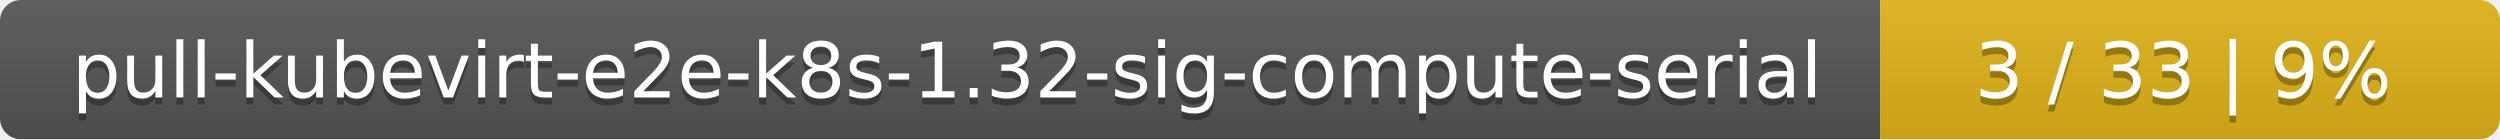
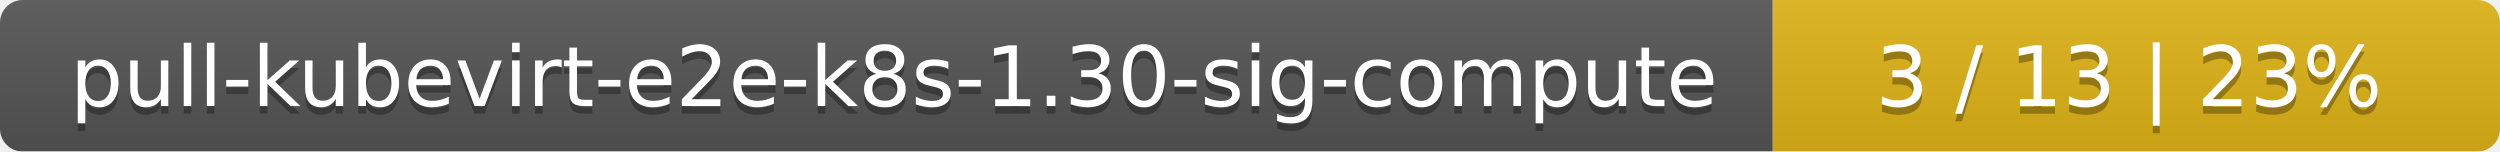
- <svg xmlns="http://www.w3.org/2000/svg" width="359" height="20">
+ <svg xmlns="http://www.w3.org/2000/svg" width="330" height="20">
  <linearGradient id="smooth" x2="0" y2="100%">
    <stop offset="0" stop-color="#bbb" stop-opacity=".1" />
    <stop offset="1" stop-opacity=".1" />
  </linearGradient>
  <mask id="round">
-     <rect width="359" height="20" rx="3" fill="#fff" />
+     <rect width="330" height="20" rx="3" fill="#fff" />
  </mask>
  <g mask="url(#round)">
-     <rect width="270" height="20" fill="#555" />
-     <rect x="270" width="89" height="20" fill="#dfb317" />
-     <rect width="359" height="20" fill="url(#smooth)" />
+     <rect width="234" height="20" fill="#555" />
+     <rect x="234" width="96" height="20" fill="#dfb317" />
+     <rect width="330" height="20" fill="url(#smooth)" />
  </g>
  <g fill="#fff" text-anchor="middle" font-family="DejaVu Sans,Verdana,Geneva,sans-serif" font-size="11">
-     <text x="136" y="15" fill="#010101" fill-opacity=".3">pull-kubevirt-e2e-k8s-1.32-sig-compute-serial</text>
-     <text x="136" y="14">pull-kubevirt-e2e-k8s-1.32-sig-compute-serial</text>
-     <text x="313.5" y="15" fill="#010101" fill-opacity=".3">3 / 33    |    9%</text>
-     <text x="313.5" y="14">3 / 33    |    9%</text>
+     <text x="118" y="15" fill="#010101" fill-opacity=".3">pull-kubevirt-e2e-k8s-1.30-sig-compute</text>
+     <text x="118" y="14">pull-kubevirt-e2e-k8s-1.30-sig-compute</text>
+     <text x="281" y="15" fill="#010101" fill-opacity=".3">3 / 13    |    23%</text>
+     <text x="281" y="14">3 / 13    |    23%</text>
  </g>
</svg>
